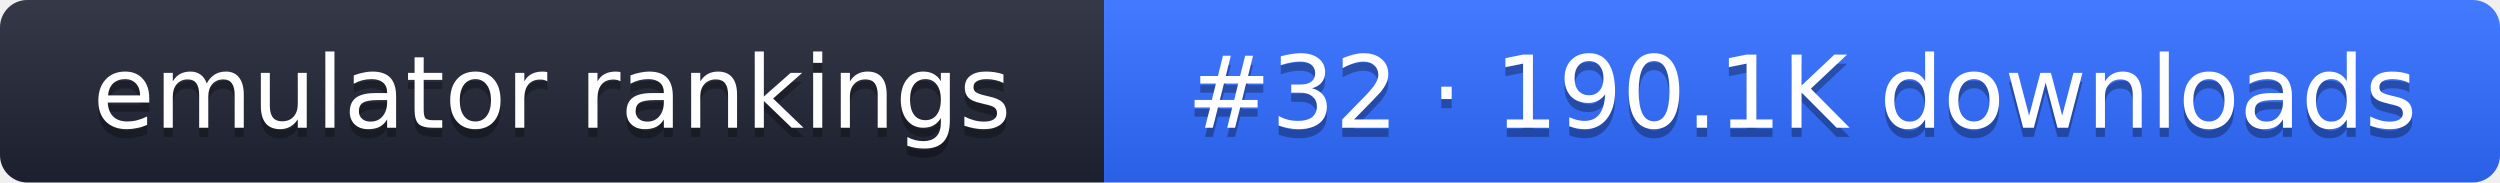
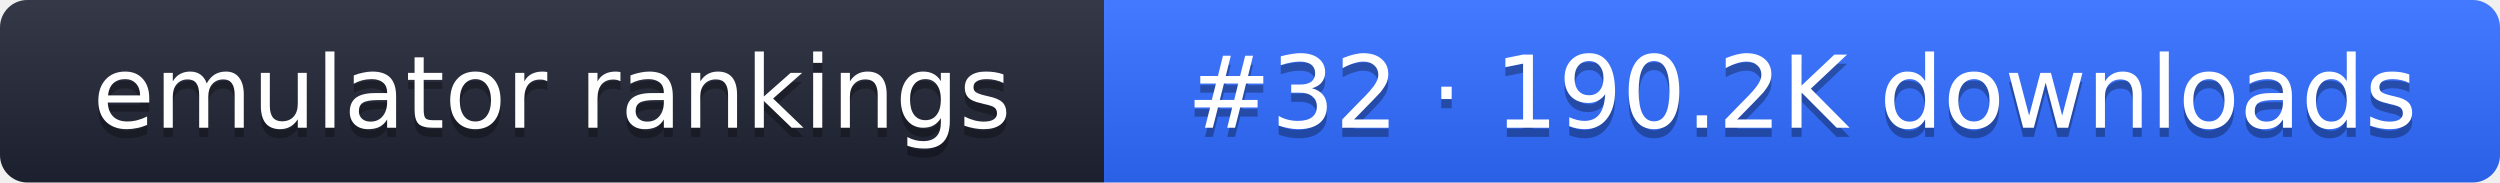
- <svg xmlns="http://www.w3.org/2000/svg" width="274" height="20" role="img" aria-label="emulator rankings: #32 · 190.1K downloads">
+ <svg xmlns="http://www.w3.org/2000/svg" width="274" height="20" role="img" aria-label="emulator rankings: #32 · 190.2K downloads">
  <linearGradient id="g" x2="0" y2="100%">
    <stop offset="0" stop-color="#fff" stop-opacity=".1" />
    <stop offset="1" stop-opacity=".1" />
  </linearGradient>
  <clipPath id="r">
    <rect width="274" height="20" rx="3" fill="#fff" />
  </clipPath>
  <g clip-path="url(#r)">
    <rect width="121" height="20" fill="#1f2433" />
    <rect x="121" width="153" height="20" fill="#2f6bff" />
    <rect width="274" height="20" fill="url(#g)" />
  </g>
  <g fill="#fff" text-anchor="middle" font-family="Verdana,DejaVu Sans,sans-serif" font-size="11">
    <text x="60.5" y="15" fill="#010101" fill-opacity=".3">emulator rankings</text>
    <text x="60.5" y="14">emulator rankings</text>
-     <text x="197.5" y="15" fill="#010101" fill-opacity=".3">#32 · 190.1K downloads</text>
-     <text x="197.5" y="14">#32 · 190.1K downloads</text>
+     <text x="197.5" y="15" fill="#010101" fill-opacity=".3">#32 · 190.2K downloads</text>
+     <text x="197.5" y="14">#32 · 190.2K downloads</text>
  </g>
</svg>
